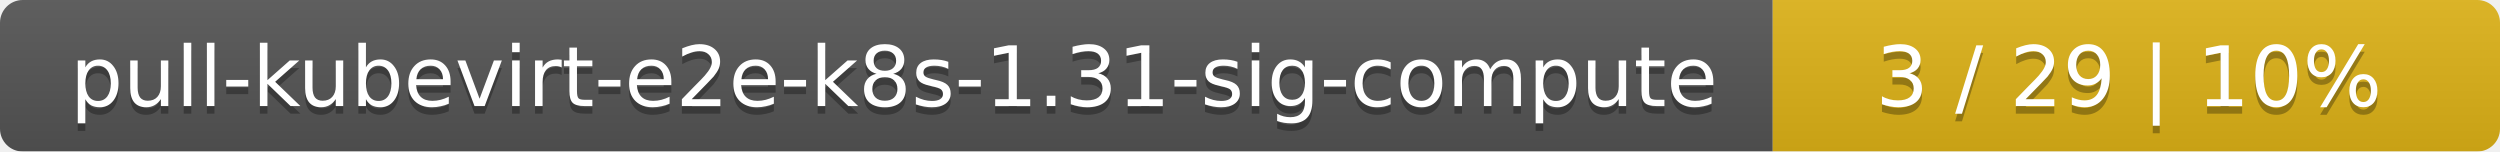
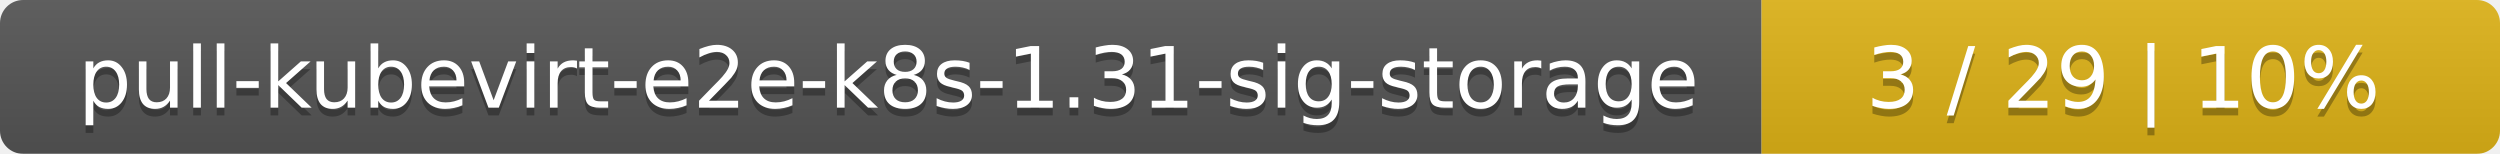
- <svg xmlns="http://www.w3.org/2000/svg" width="330" height="20">
+ <svg xmlns="http://www.w3.org/2000/svg" width="325" height="20">
  <linearGradient id="smooth" x2="0" y2="100%">
    <stop offset="0" stop-color="#bbb" stop-opacity=".1" />
    <stop offset="1" stop-opacity=".1" />
  </linearGradient>
  <mask id="round">
-     <rect width="330" height="20" rx="3" fill="#fff" />
+     <rect width="325" height="20" rx="3" fill="#fff" />
  </mask>
  <g mask="url(#round)">
-     <rect width="234" height="20" fill="#555" />
-     <rect x="234" width="96" height="20" fill="#dfb317" />
-     <rect width="330" height="20" fill="url(#smooth)" />
+     <rect width="229" height="20" fill="#555" />
+     <rect x="229" width="96" height="20" fill="#dfb317" />
+     <rect width="325" height="20" fill="url(#smooth)" />
  </g>
  <g fill="#fff" text-anchor="middle" font-family="DejaVu Sans,Verdana,Geneva,sans-serif" font-size="11">
-     <text x="118" y="15" fill="#010101" fill-opacity=".3">pull-kubevirt-e2e-k8s-1.31-sig-compute</text>
-     <text x="118" y="14">pull-kubevirt-e2e-k8s-1.31-sig-compute</text>
-     <text x="281" y="15" fill="#010101" fill-opacity=".3">3 / 29    |    10%</text>
-     <text x="281" y="14">3 / 29    |    10%</text>
+     <text x="115.5" y="15" fill="#010101" fill-opacity=".3">pull-kubevirt-e2e-k8s-1.31-sig-storage</text>
+     <text x="115.5" y="14">pull-kubevirt-e2e-k8s-1.31-sig-storage</text>
+     <text x="276" y="15" fill="#010101" fill-opacity=".3">3 / 29    |    10%</text>
+     <text x="276" y="14">3 / 29    |    10%</text>
  </g>
</svg>
